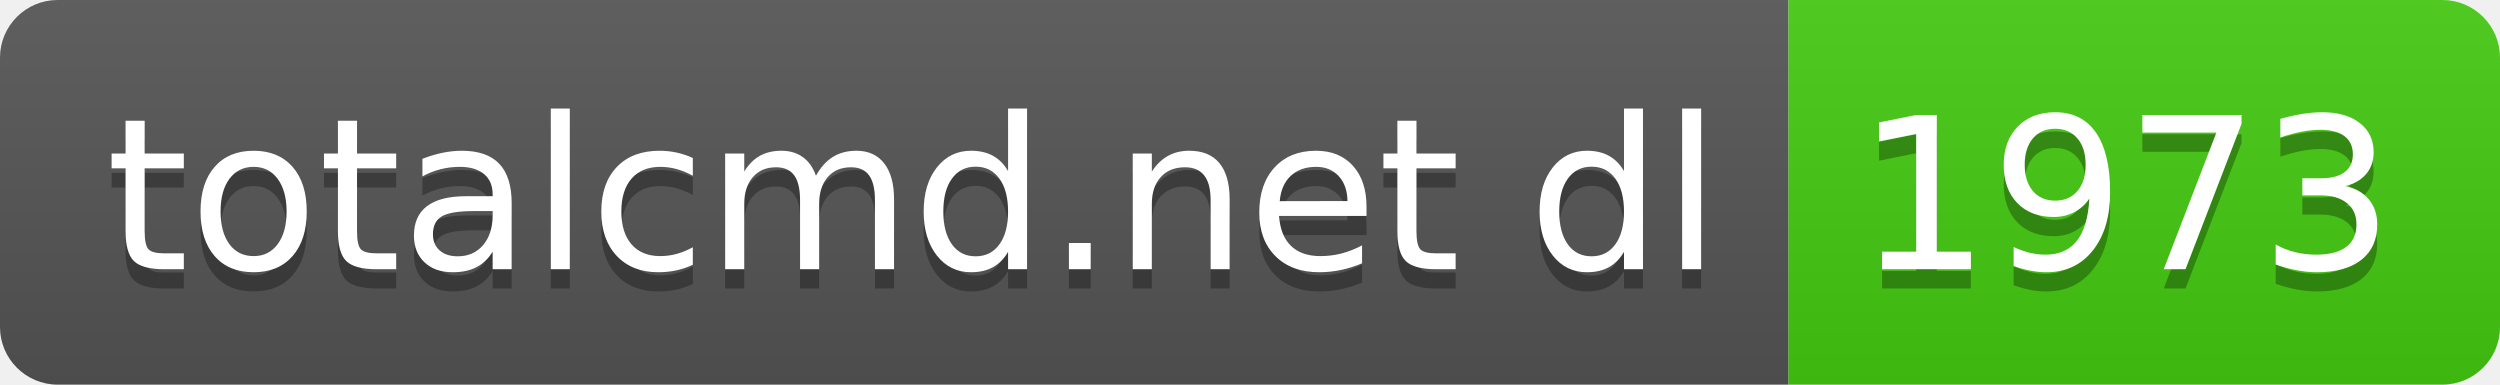
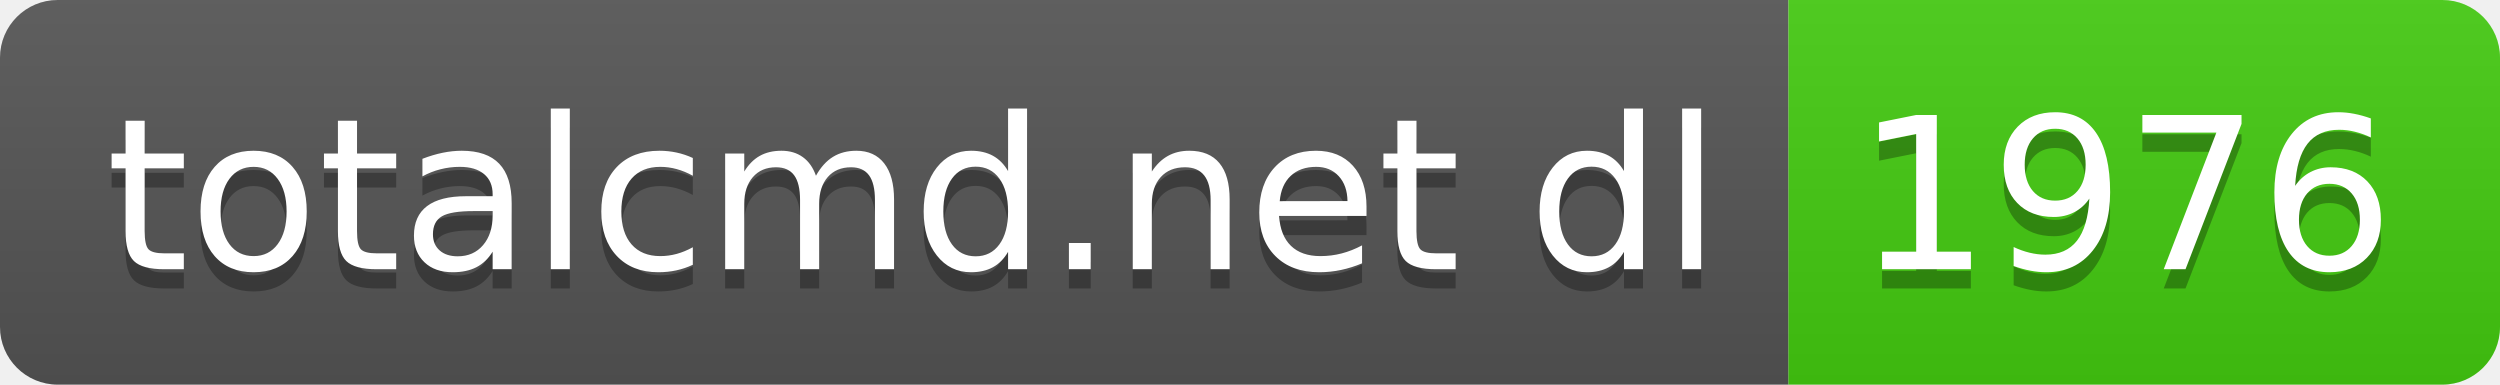
- <svg xmlns="http://www.w3.org/2000/svg" width="130" height="20" role="img" aria-label="totalcmd.net dl: 1973">
+ <svg xmlns="http://www.w3.org/2000/svg" width="130" height="20" role="img" aria-label="totalcmd.net dl: 1976">
  <linearGradient id="s" x2="0" y2="100%">
    <stop offset="0" stop-color="#bbb" stop-opacity=".1" />
    <stop offset="1" stop-opacity=".1" />
  </linearGradient>
  <clipPath id="r">
    <rect width="130" height="20" rx="3" fill="#fff" />
  </clipPath>
  <g clip-path="url(#r)">
    <rect width="93" height="20" fill="#555" />
    <rect x="93" width="37" height="20" fill="#4c1" />
    <rect width="130" height="20" fill="url(#s)" />
  </g>
  <g fill="#fff" text-anchor="middle" font-family="Verdana,Geneva,DejaVu Sans,sans-serif" text-rendering="geometricPrecision" font-size="110">
    <text aria-hidden="true" x="475" y="150" fill="#010101" fill-opacity=".3" transform="scale(.1)" textLength="830">totalcmd.net dl</text>
    <text x="475" y="140" transform="scale(.1)" fill="#fff" textLength="830">totalcmd.net dl</text>
-     <text aria-hidden="true" x="1105" y="150" fill="#010101" fill-opacity=".3" transform="scale(.1)" textLength="270">1973</text>
-     <text x="1105" y="140" transform="scale(.1)" fill="#fff" textLength="270">1973</text>
+     <text aria-hidden="true" x="1105" y="150" fill="#010101" fill-opacity=".3" transform="scale(.1)" textLength="270">1976</text>
+     <text x="1105" y="140" transform="scale(.1)" fill="#fff" textLength="270">1976</text>
  </g>
</svg>
